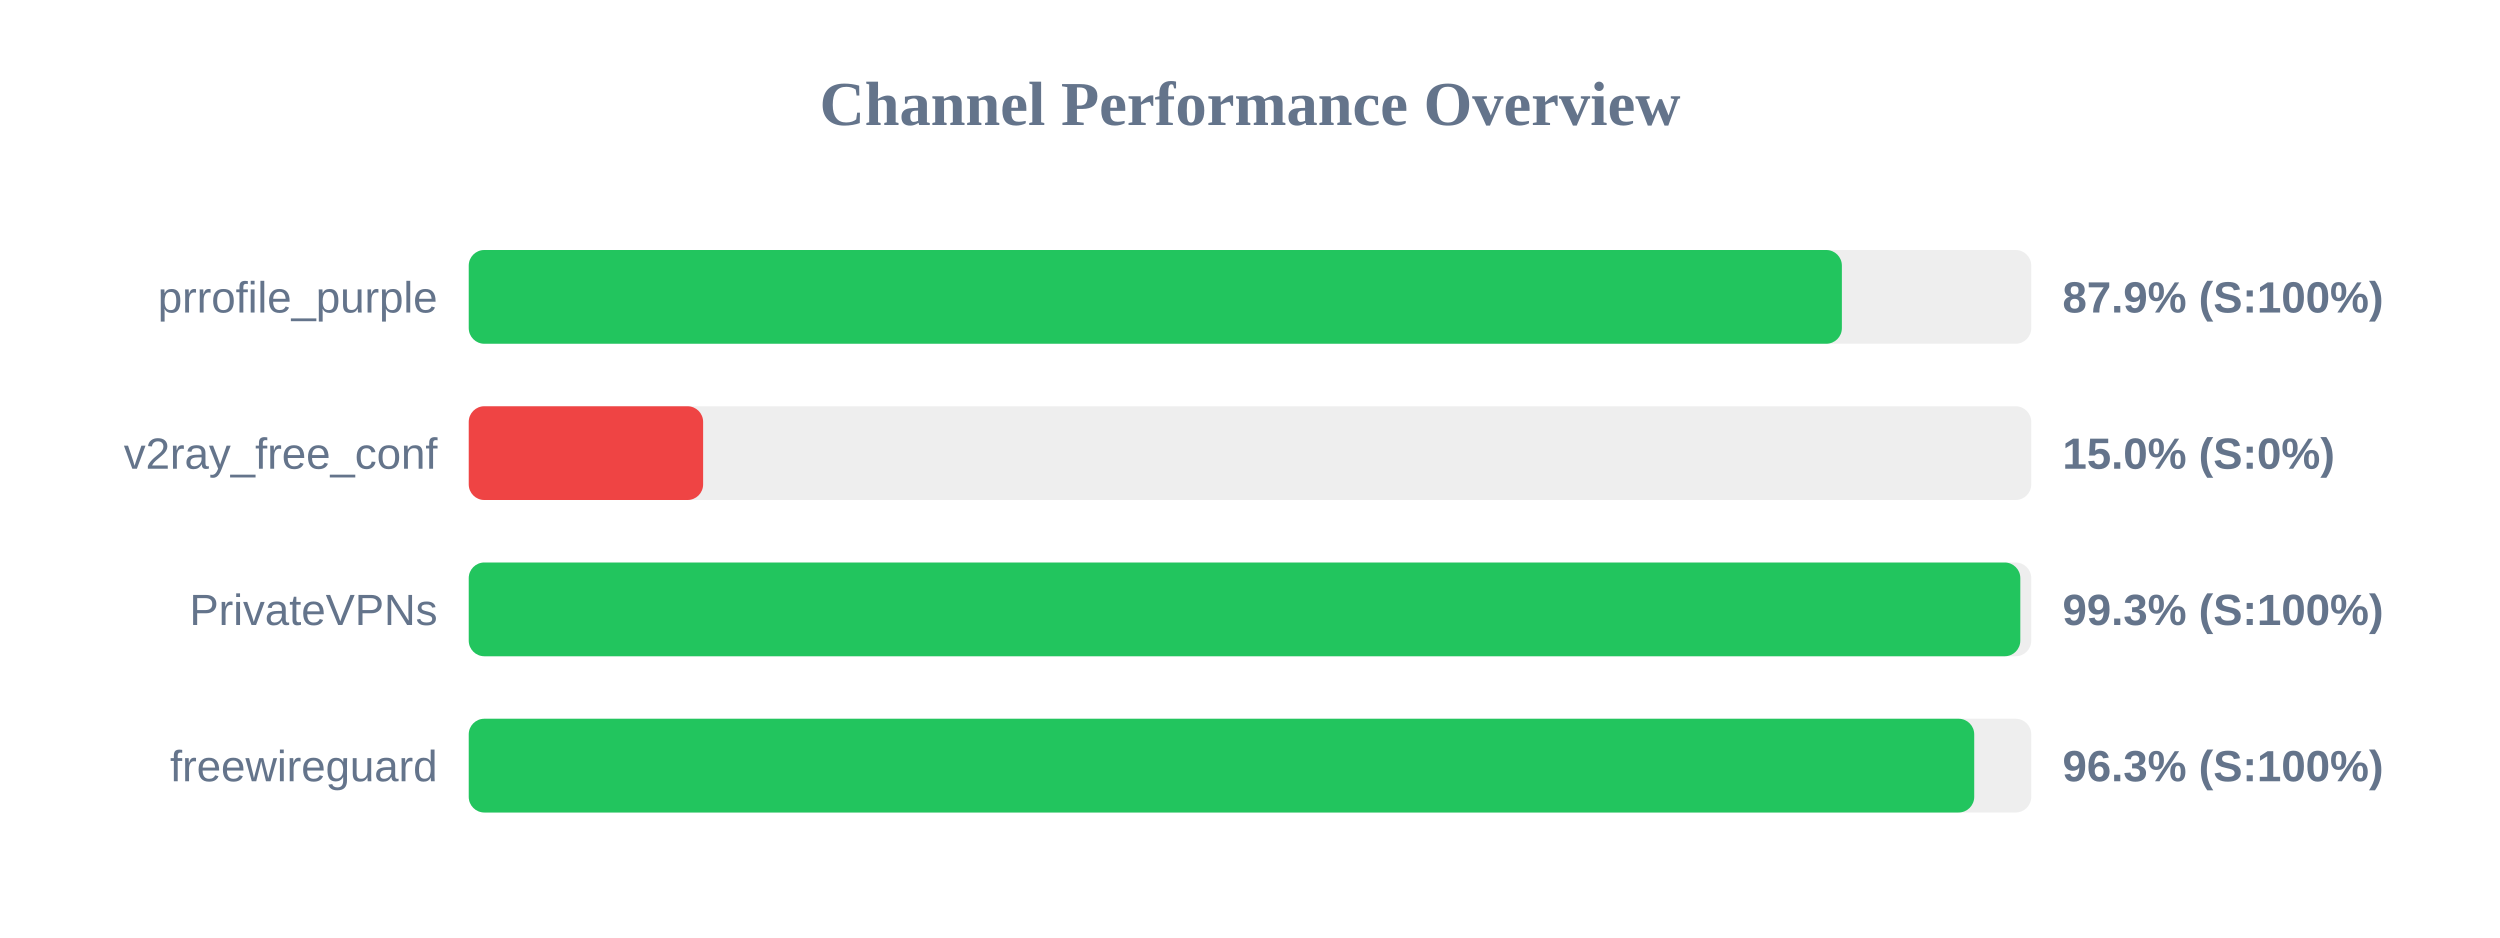
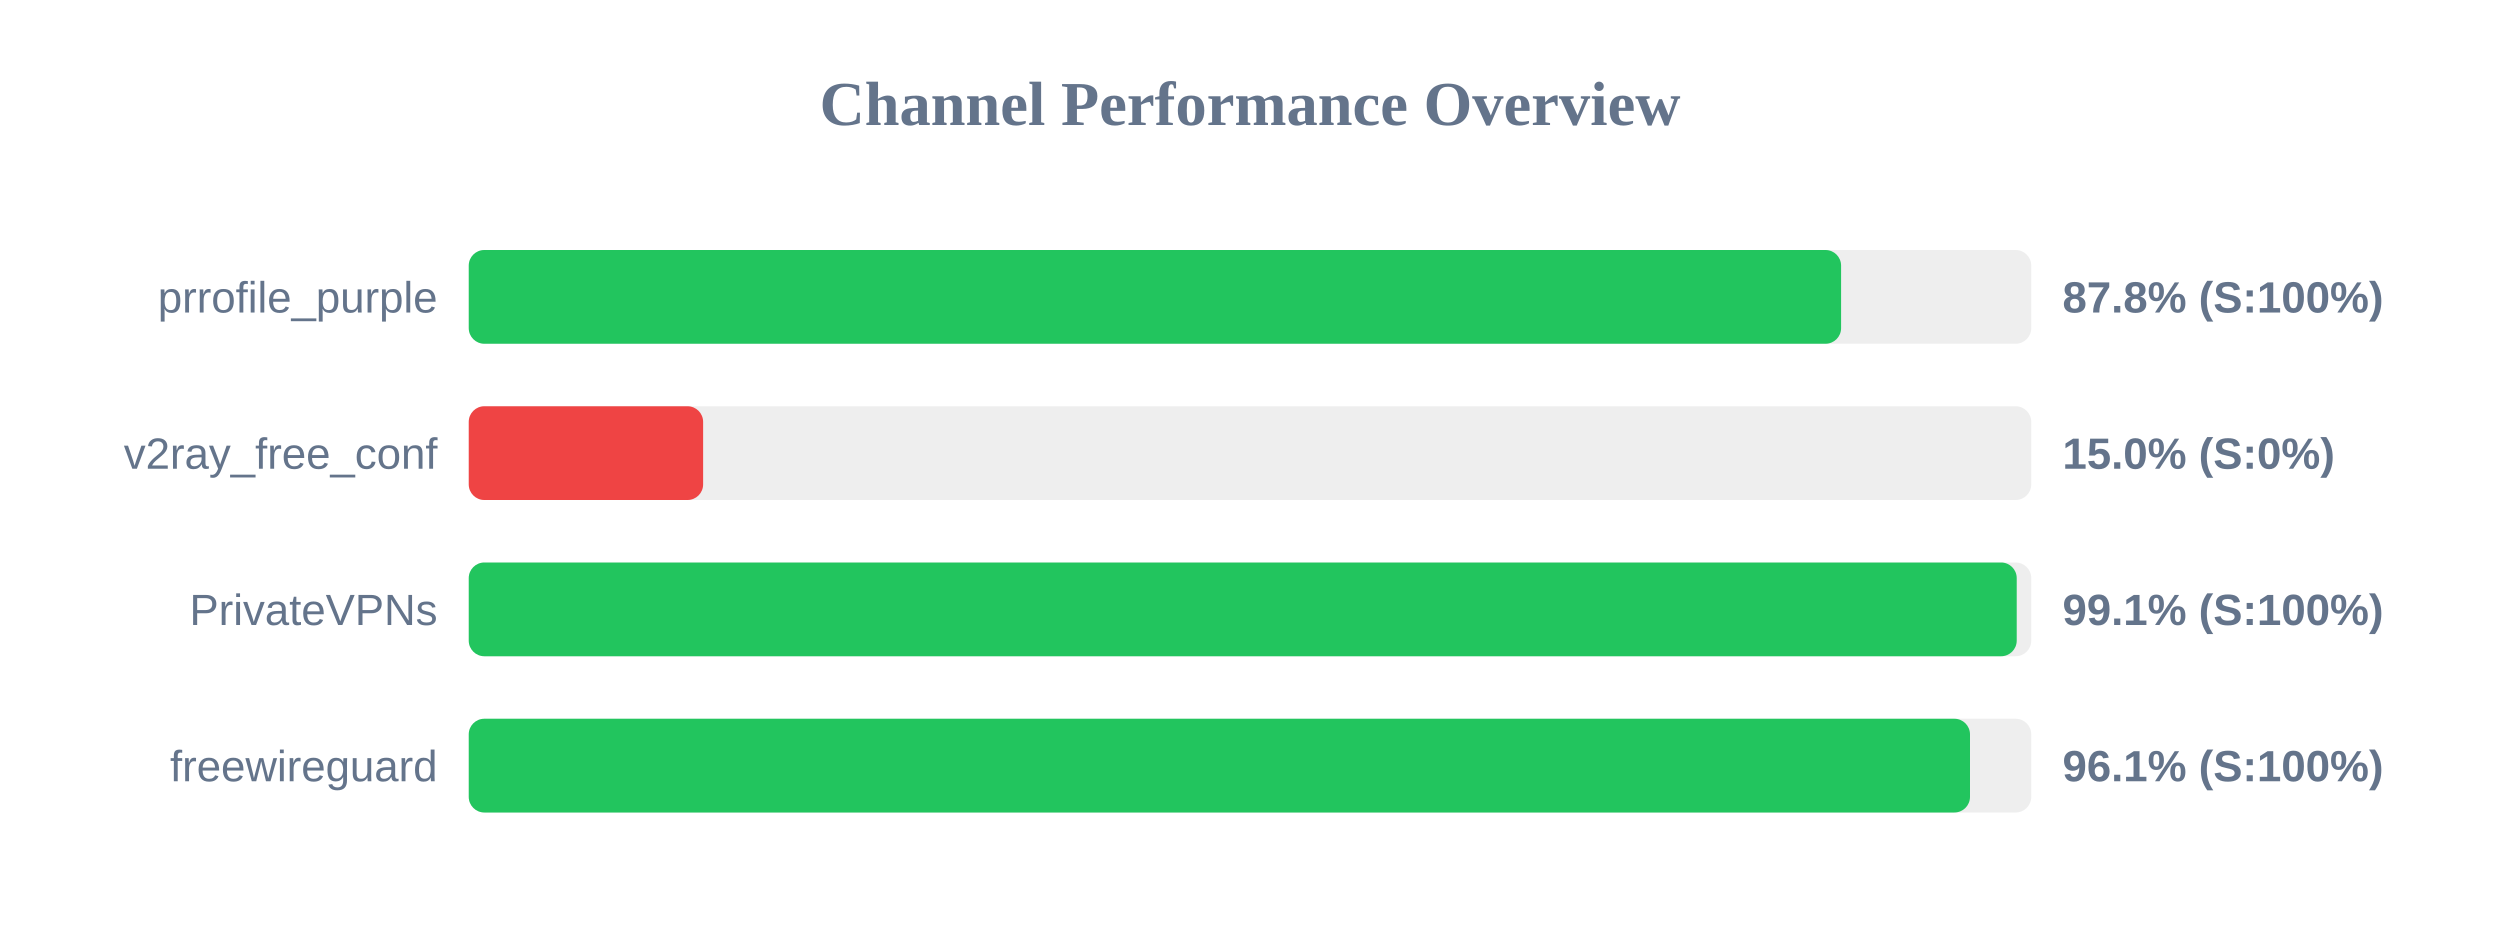
<svg xmlns="http://www.w3.org/2000/svg" width="800" height="300" version="1.1">
  <style>
        .row { font: 14px Arial; fill: #64748b; }
        .score { font: bold 14px Arial; fill: #64748b; }
    </style>
  <text x="400" y="40" text-anchor="middle" font-size="20px" font-weight="bold" fill="#64748b">Channel Performance Overview</text>
  <rect x="150" y="80" width="500" height="30" fill="#eee" rx="5" />
-   <rect x="150" y="80" width="439.4" height="30" fill="#22c55e" rx="5" />
+   <rect x="150" y="80" width="439.15" height="30" fill="#22c55e" rx="5" />
  <text x="140" y="100" text-anchor="end" class="row">prrofile_purple</text>
-   <text x="660" y="100" text-anchor="start" class="score">87.9% (S:100%)</text>
+   <text x="660" y="100" text-anchor="start" class="score">87.8% (S:100%)</text>
  <rect x="150" y="130" width="500" height="30" fill="#eee" rx="5" />
  <rect x="150" y="130" width="75.0" height="30" fill="#ef4444" rx="5" />
  <text x="140" y="150" text-anchor="end" class="row">v2ray_free_conf</text>
  <text x="660" y="150" text-anchor="start" class="score">15.0% (S:0%)</text>
  <rect x="150" y="180" width="500" height="30" fill="#eee" rx="5" />
-   <rect x="150" y="180" width="496.5" height="30" fill="#22c55e" rx="5" />
+   <rect x="150" y="180" width="495.35" height="30" fill="#22c55e" rx="5" />
  <text x="140" y="200" text-anchor="end" class="row">PrivateVPNs</text>
-   <text x="660" y="200" text-anchor="start" class="score">99.3% (S:100%)</text>
+   <text x="660" y="200" text-anchor="start" class="score">99.1% (S:100%)</text>
  <rect x="150" y="230" width="500" height="30" fill="#eee" rx="5" />
-   <rect x="150" y="230" width="481.75" height="30" fill="#22c55e" rx="5" />
+   <rect x="150" y="230" width="480.4" height="30" fill="#22c55e" rx="5" />
  <text x="140" y="250" text-anchor="end" class="row">freewireguard</text>
-   <text x="660" y="250" text-anchor="start" class="score">96.3% (S:100%)</text>
+   <text x="660" y="250" text-anchor="start" class="score">96.1% (S:100%)</text>
</svg>
